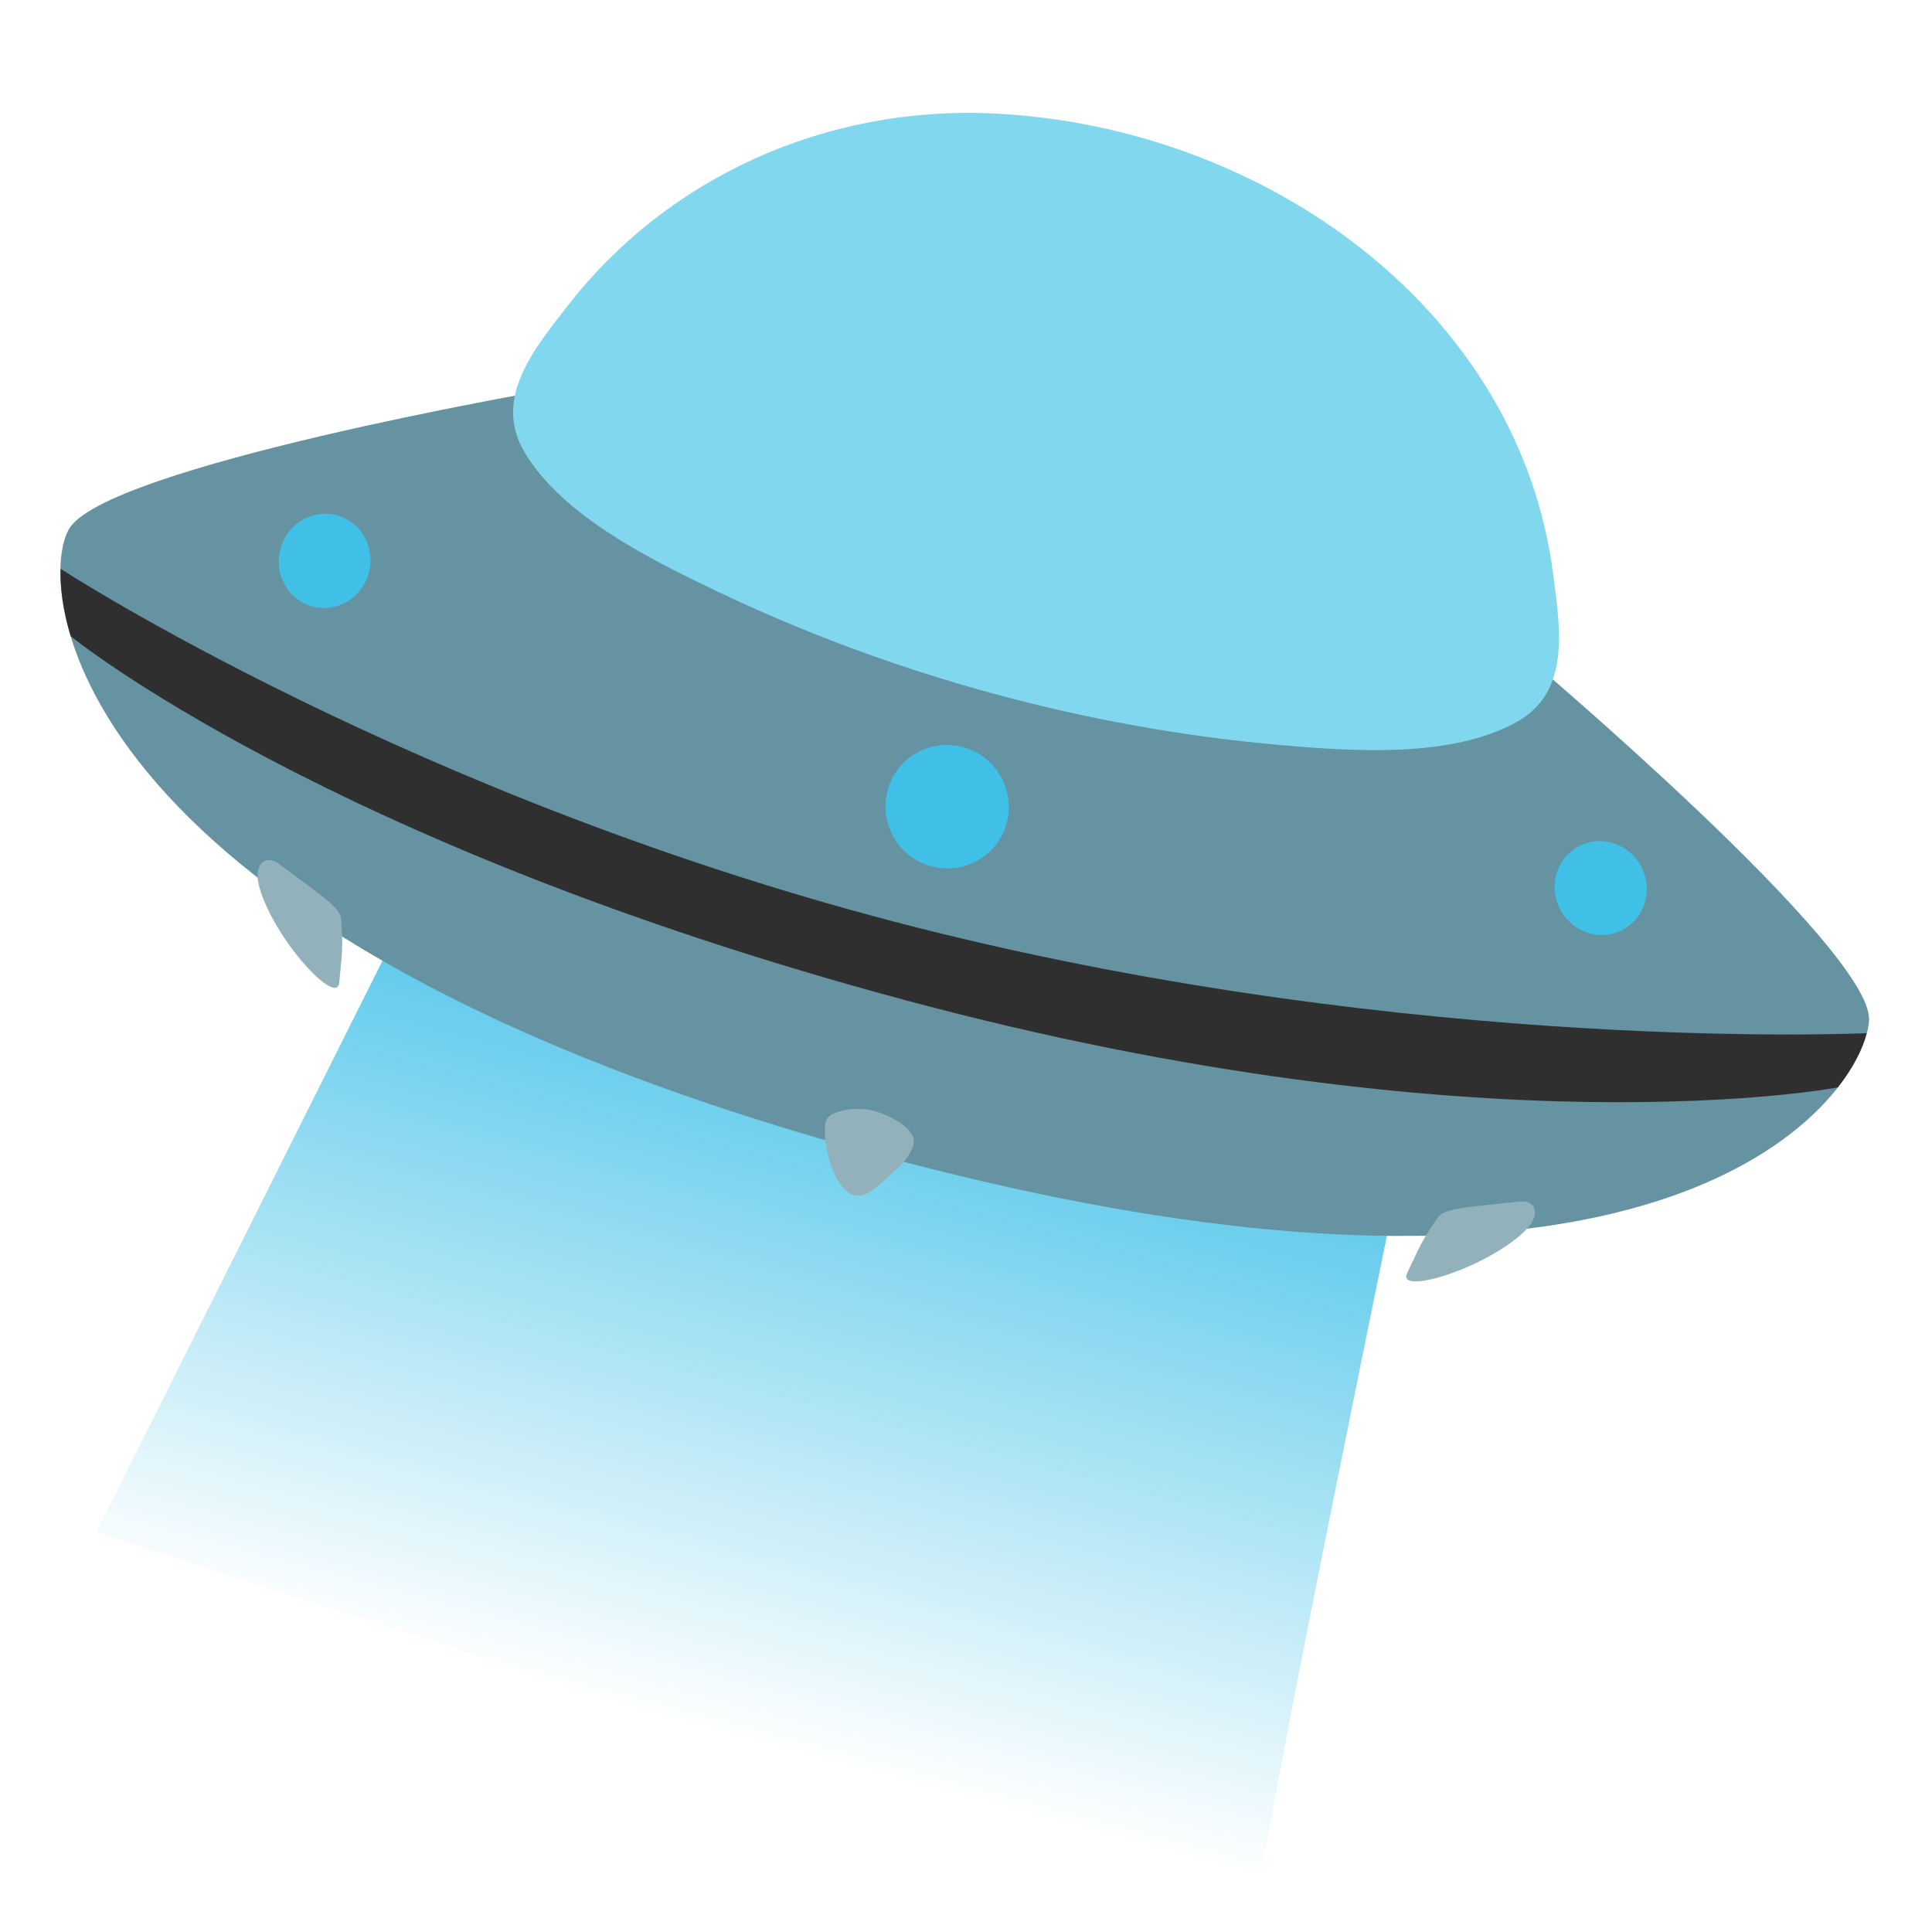
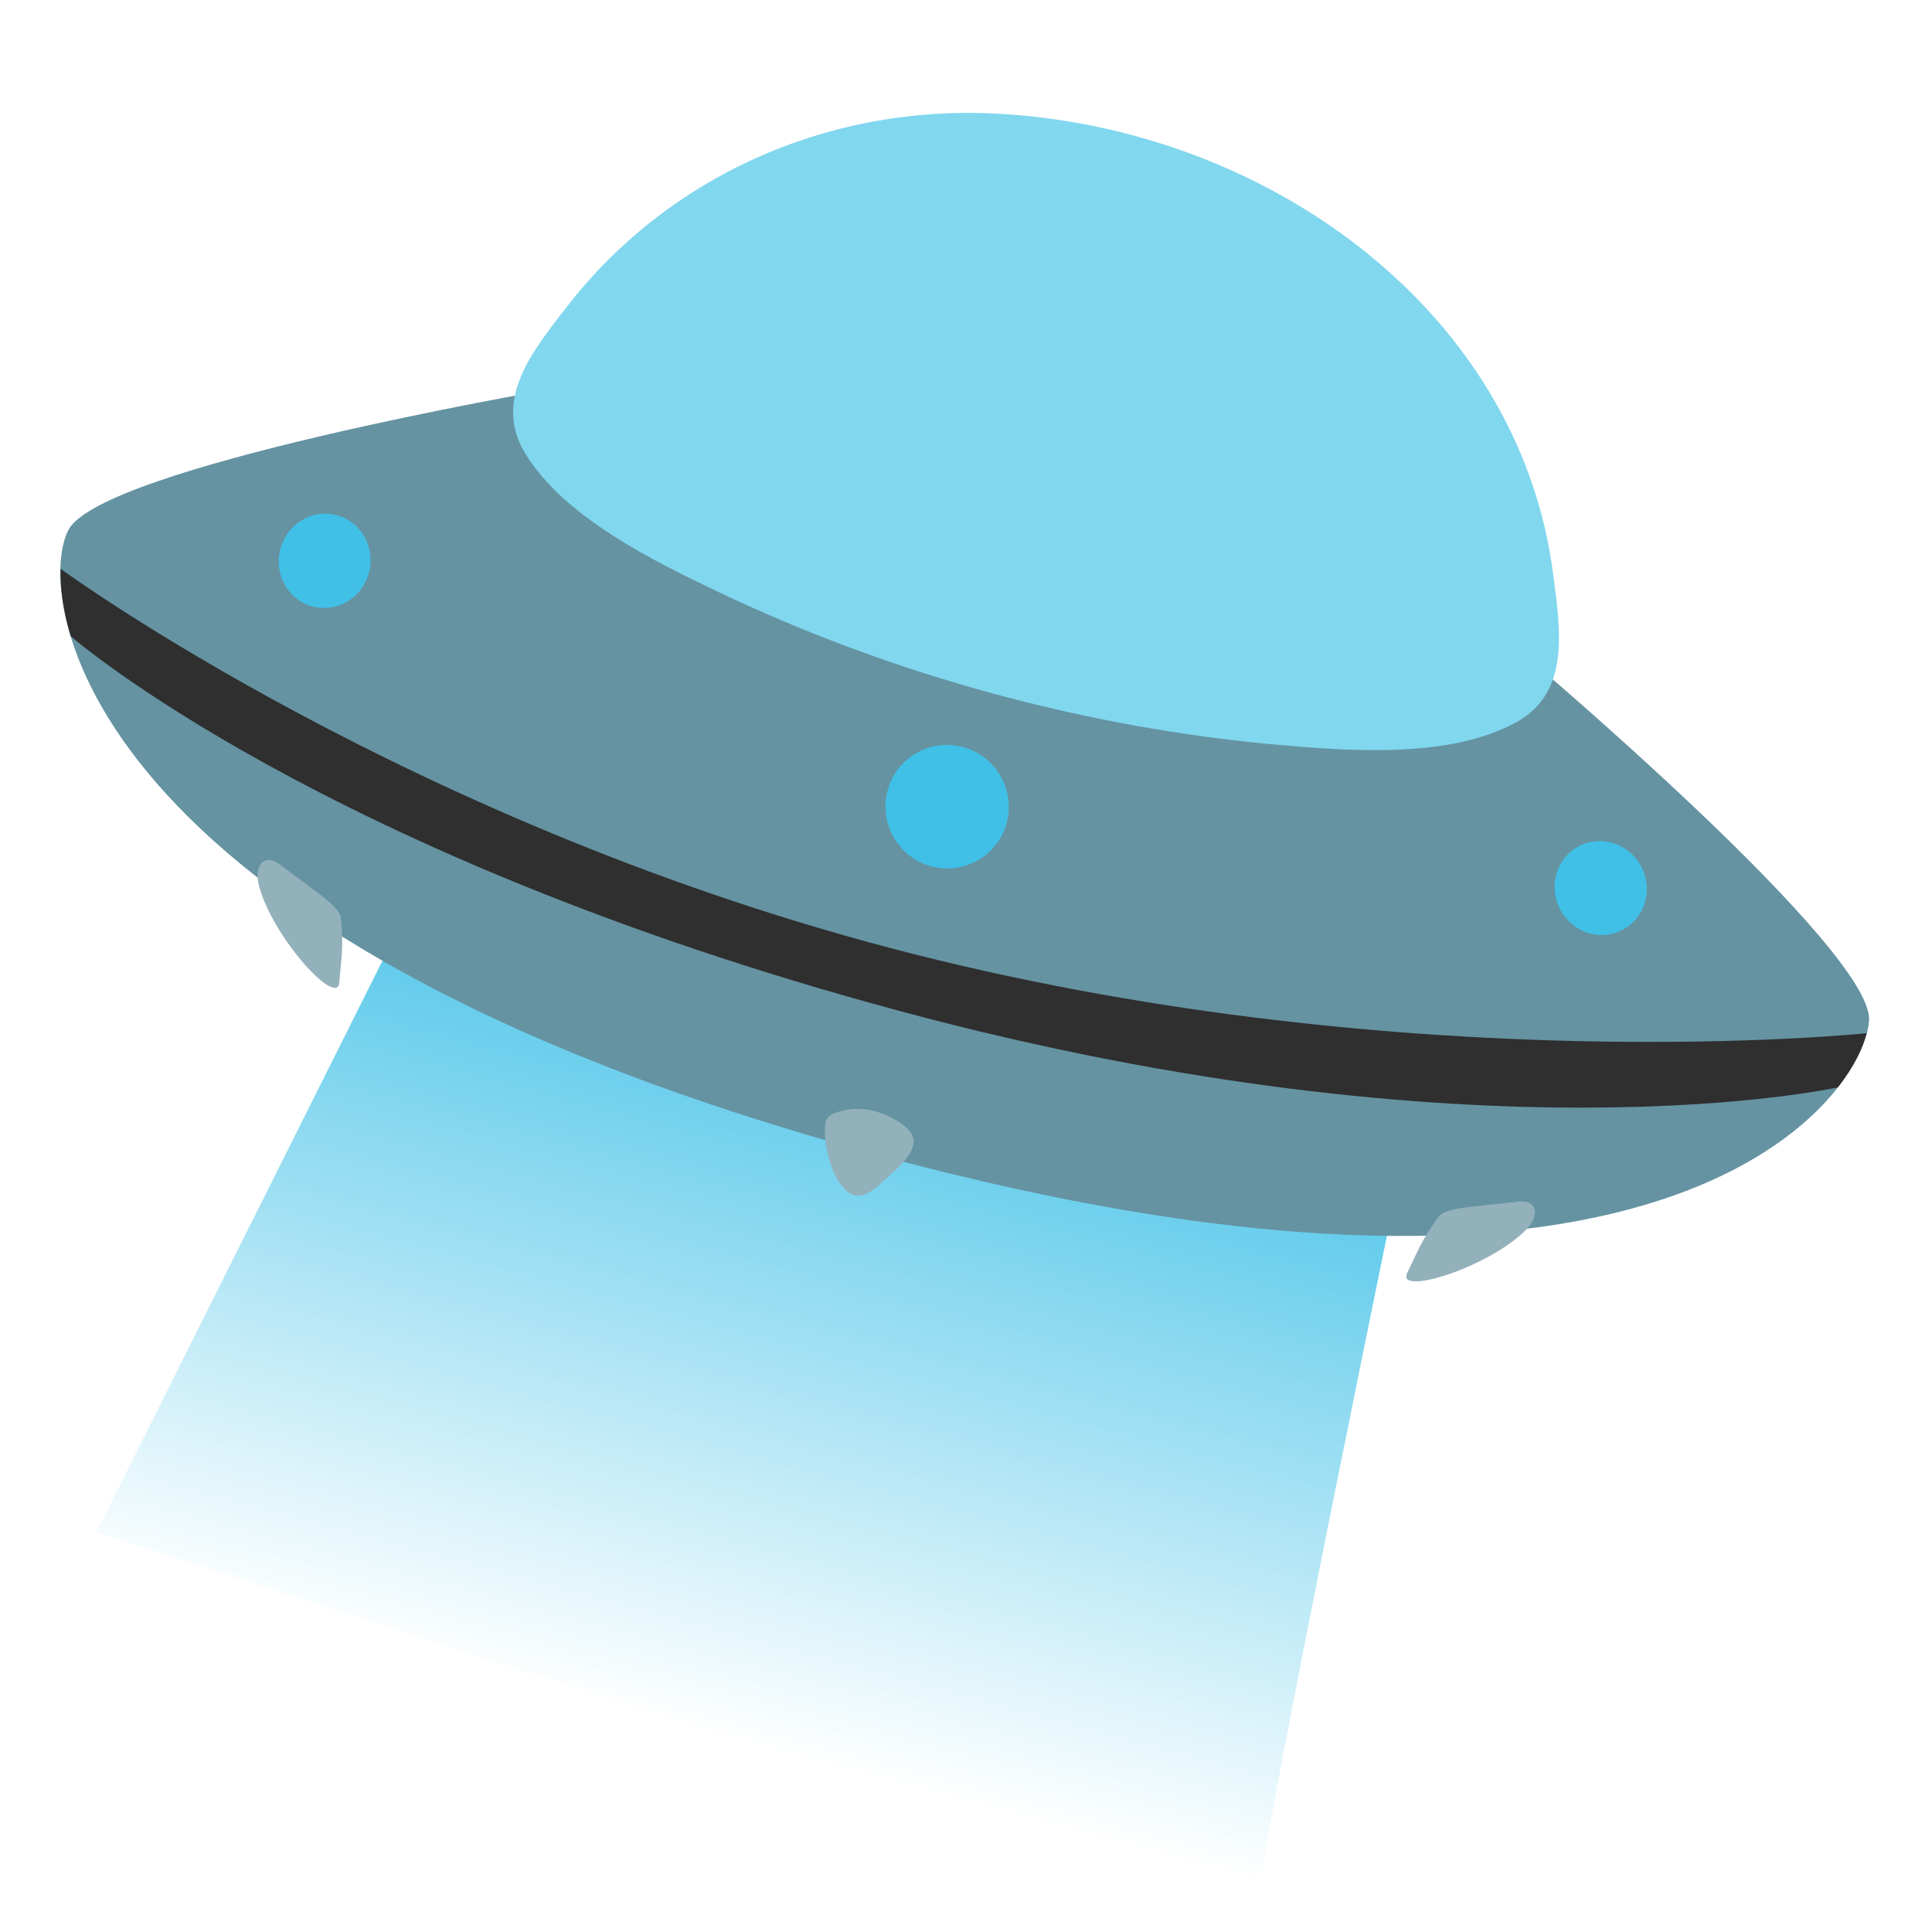
<svg xmlns="http://www.w3.org/2000/svg" width="100%" height="100%" viewBox="0 0 128 128" version="1.1" xml:space="preserve" style="fill-rule:evenodd;clip-rule:evenodd;stroke-linejoin:round;stroke-miterlimit:2;" id="svg12634">
  <path d="M30.94,52.47L6.38,101.52C6.38,101.52 83.82,126.84 83.44,125.65C83.06,124.46 93.67,73.21 93.67,73.21L30.94,52.47Z" style="fill:url(#_Linear1);fill-rule:nonzero;" id="path12592" />
  <path d="M123.83,67.58C124.04,62.86 101.15,43.53 101.15,43.53L36.19,25.84C36.19,25.84 6.76,30.93 4.54,35.1C2.32,39.27 4.54,61.92 57.92,76.45C111.3,90.98 123.62,72.3 123.83,67.58Z" style="fill:rgb(101,147,162);fill-rule:nonzero;" id="path12594" />
-   <path id="path12601" clip-path="none" style="fill:#2f2f2f;fill-opacity:1;fill-rule:nonzero;stroke-width:0.454" d="m 4.016,37.686 c -0.032,1.218 0.143,2.723 0.67,4.465 0,0 16.867,13.776 55.206,24.089 38.339,10.313 61.868,5.803 61.868,5.803 1.073,-1.369 1.661,-2.62 1.912,-3.592 0,0 -29.704,1.397 -62.848,-6.981 C 27.681,53.092 4.016,37.686 4.016,37.686 Z" />
+   <path id="path12601" clip-path="none" style="fill:#2f2f2f;fill-opacity:1;fill-rule:nonzero;stroke-width:0.454" d="m 4.016,37.686 c -0.032,1.218 0.143,2.723 0.67,4.465 0,0 16.617,14.526 54.956,24.839 38.339,10.313 62.118,5.053 62.118,5.053 1.073,-1.369 1.661,-2.62 1.912,-3.592 0,0 -29.954,3.147 -63.098,-5.231 C 27.431,54.843 4.016,37.686 4.016,37.686 Z" />
  <path d="m 24.07,38.806 c -0.904,1.464 -2.782,1.912 -4.201,1.004 -1.418,-0.907 -1.826,-2.838 -0.922,-4.302 0.904,-1.464 2.782,-1.912 4.201,-1.004 1.416,0.92 1.826,2.838 0.922,4.302 z" style="fill:#40c0e7;fill-rule:nonzero;stroke-width:1" id="path12605" />
  <path d="m 109.084,58.549 c 0.193,1.71 -1.008,3.222 -2.683,3.384 -1.676,0.162 -3.189,-1.104 -3.383,-2.814 -0.193,-1.71 1.008,-3.222 2.683,-3.384 1.682,-0.151 3.189,1.104 3.383,2.814 z" style="clip-rule:evenodd;fill:#40c0e7;fill-rule:nonzero;stroke-width:1;stroke-linejoin:round;stroke-miterlimit:2" id="path12605-8" />
  <path d="m 66.734,54.358 c -0.494,2.207 -2.678,3.571 -4.879,3.075 -2.201,-0.496 -3.582,-2.693 -3.088,-4.901 0.494,-2.207 2.678,-3.571 4.879,-3.075 2.201,0.496 3.581,2.713 3.088,4.901 z" style="fill:#40c0e7;fill-rule:nonzero;stroke-width:1" id="path12611" />
  <g id="g12621">
    <path d="M102.91,38.11C100.67,20.45 83.73,8.38 65.85,7.52C54.64,6.98 44.15,11.8 37.56,20.32C35.42,23.09 32.63,26.39 34.75,29.96C37.28,34.22 43.25,37.15 47.64,39.24C59.2,44.74 72.03,48.24 84.81,49.36C89.66,49.78 96.12,50.24 100.46,47.85C104.1,45.85 103.35,41.58 102.91,38.11Z" style="fill:rgb(129,215,238);fill-rule:nonzero;" id="path12619" />
  </g>
  <g id="g12625">
    <path d="M18.66,57.37L21.22,59.27C21.66,59.65 22.54,60.26 22.59,60.84C22.78,62.86 22.6,63.54 22.48,65.09C22.35,66.78 18.07,62.13 17.16,58.69C16.79,57.29 17.56,56.44 18.66,57.37ZM100.44,79.63L97.27,79.97C96.7,80.07 95.63,80.16 95.29,80.63C94.11,82.27 93.91,82.95 93.23,84.34C92.48,85.87 98.54,84.02 101.06,81.52C102.09,80.52 101.86,79.38 100.44,79.63ZM60.43,75.2C60.1,74.54 59.12,74.06 58.58,73.83C57.52,73.37 56.23,73.33 55.16,73.81C54.94,73.91 54.77,74.09 54.71,74.32C54.39,75.58 55.28,79.27 56.9,79.22C57.64,79.2 58.45,78.31 58.97,77.85C59.56,77.33 60.27,76.69 60.5,75.9C60.57,75.65 60.54,75.41 60.43,75.2Z" style="fill:rgb(147,177,187);fill-rule:nonzero;" id="path12623" />
  </g>
  <defs id="defs12632">
    <linearGradient id="_Linear1" x1="0" y1="0" x2="1" y2="0" gradientUnits="userSpaceOnUse" gradientTransform="matrix(-13.889,51.8998,-51.8998,-13.889,63.914,63.7198)">
      <stop offset="0" style="stop-color:rgb(64,192,231);stop-opacity:1" id="stop12627" />
      <stop offset="1" style="stop-color:rgb(64,192,231);stop-opacity:0" id="stop12629" />
    </linearGradient>
  </defs>
</svg>
